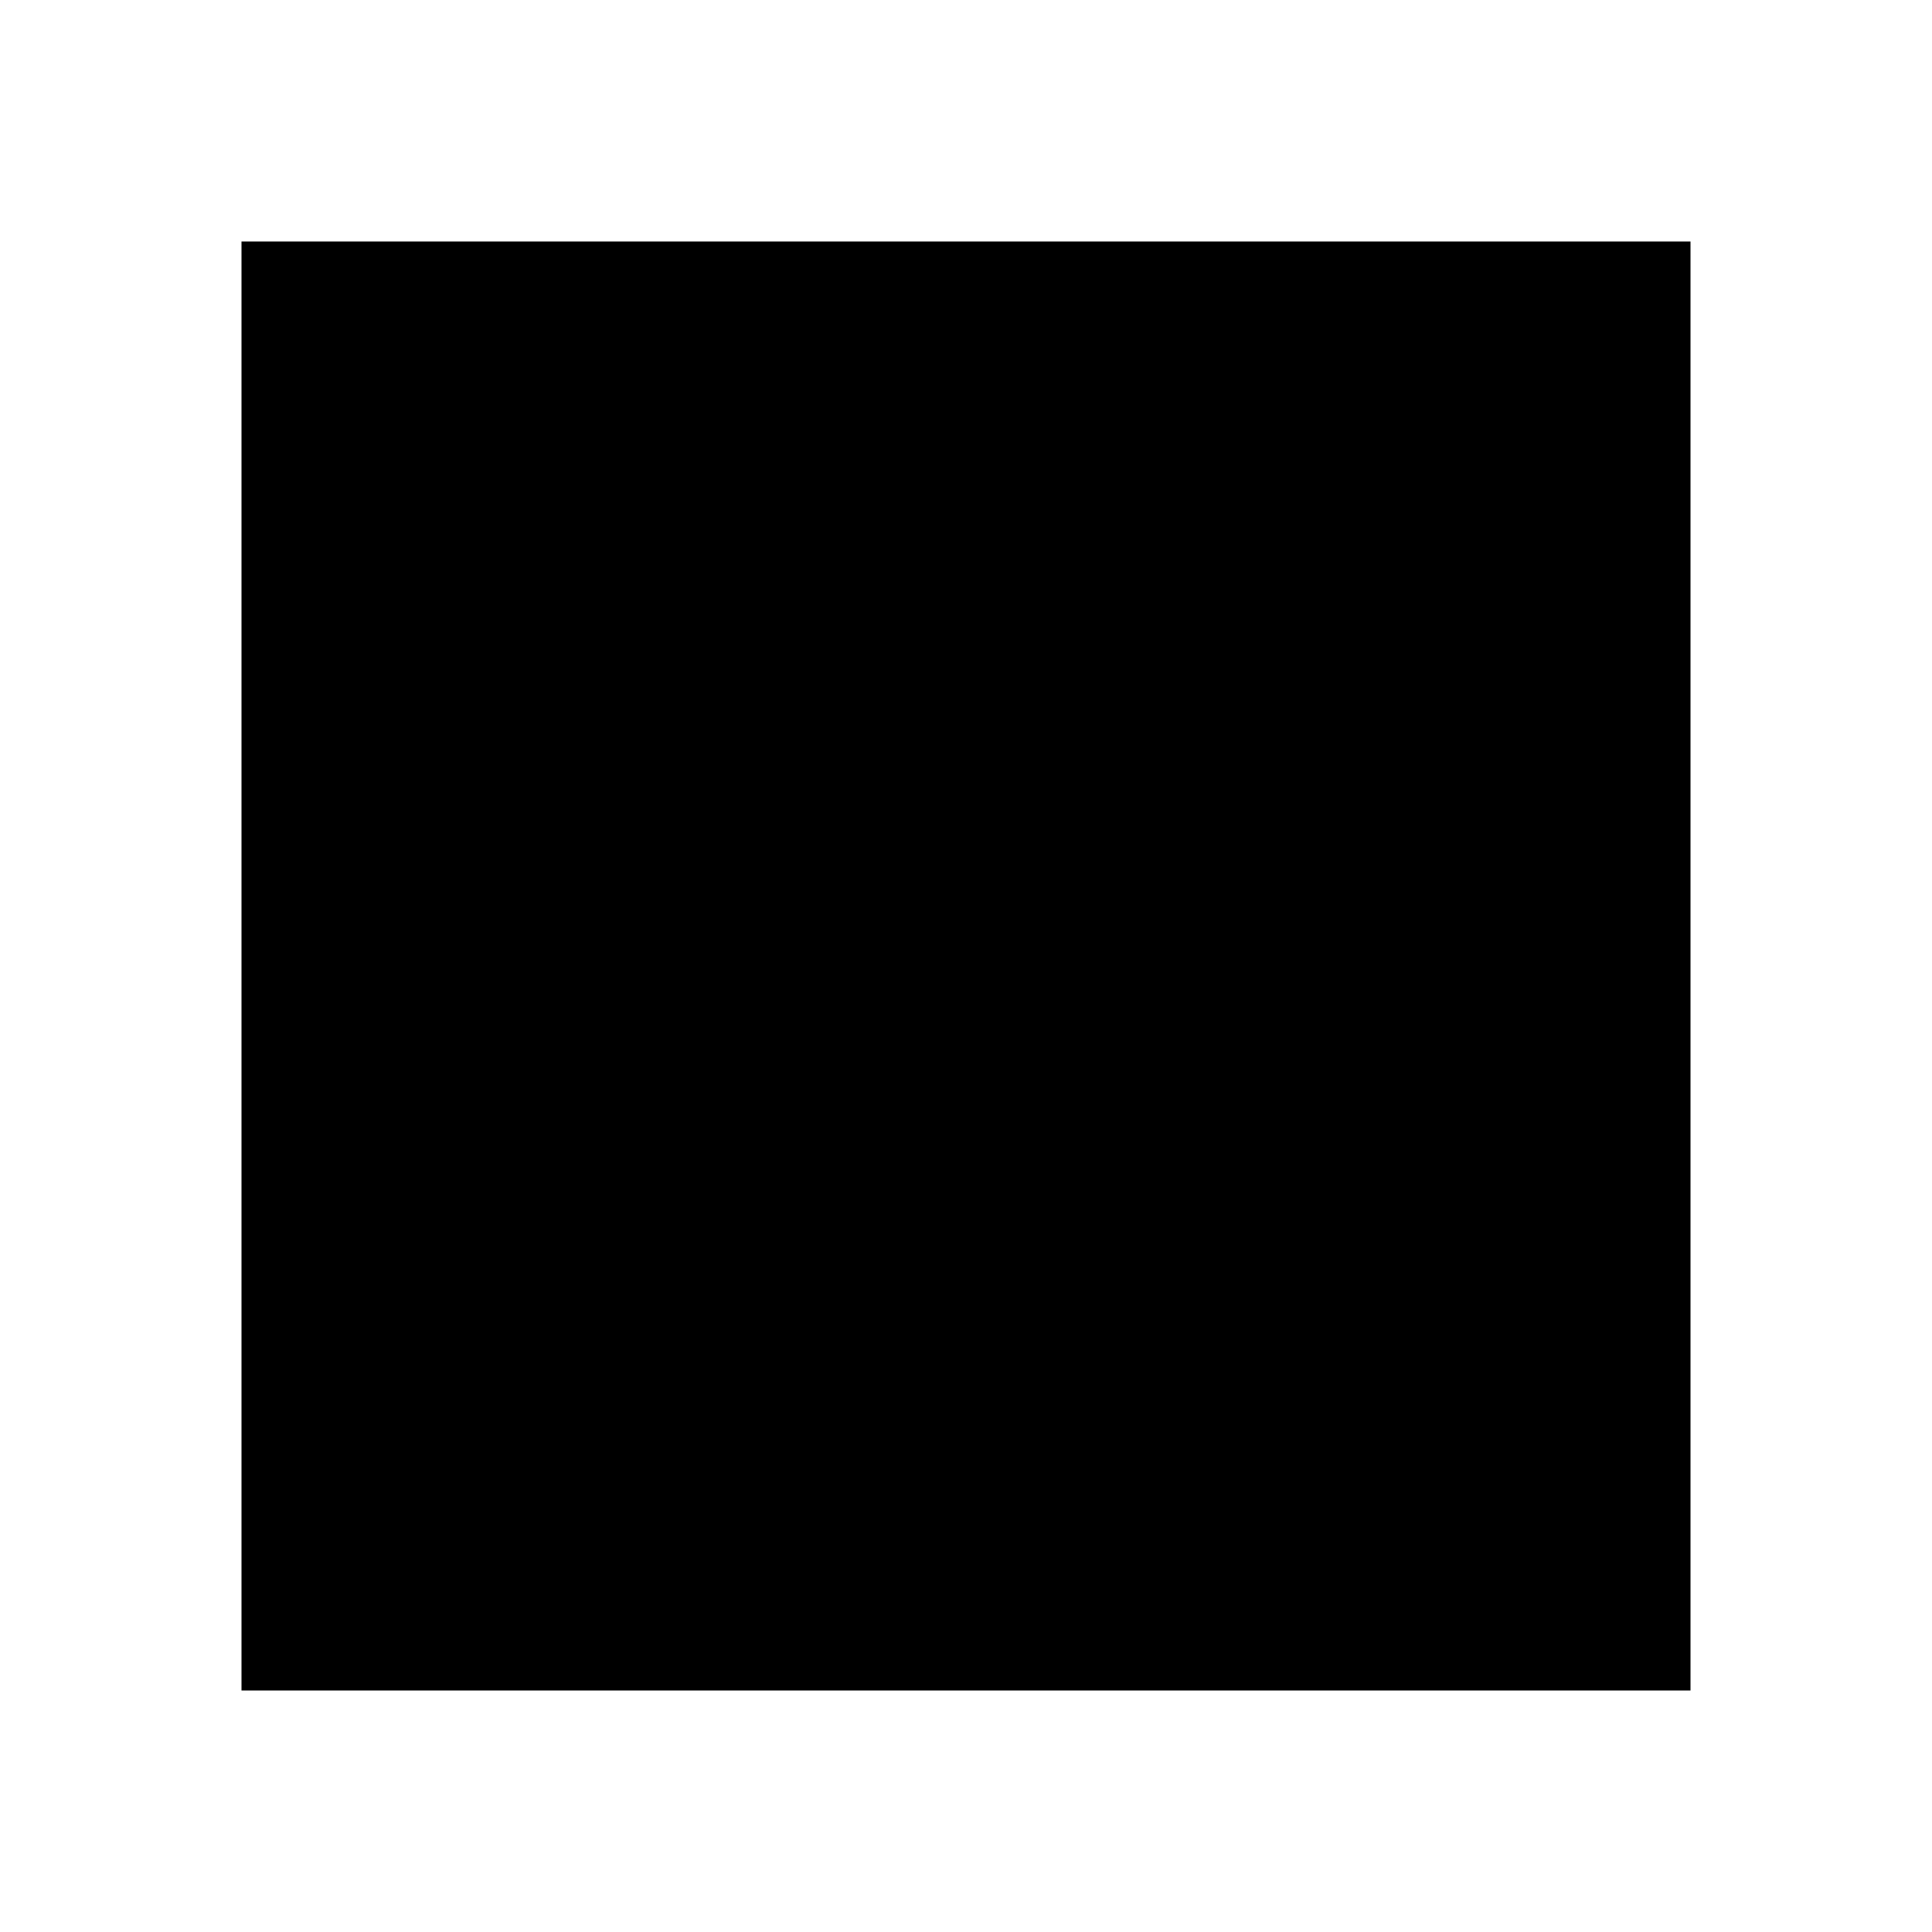
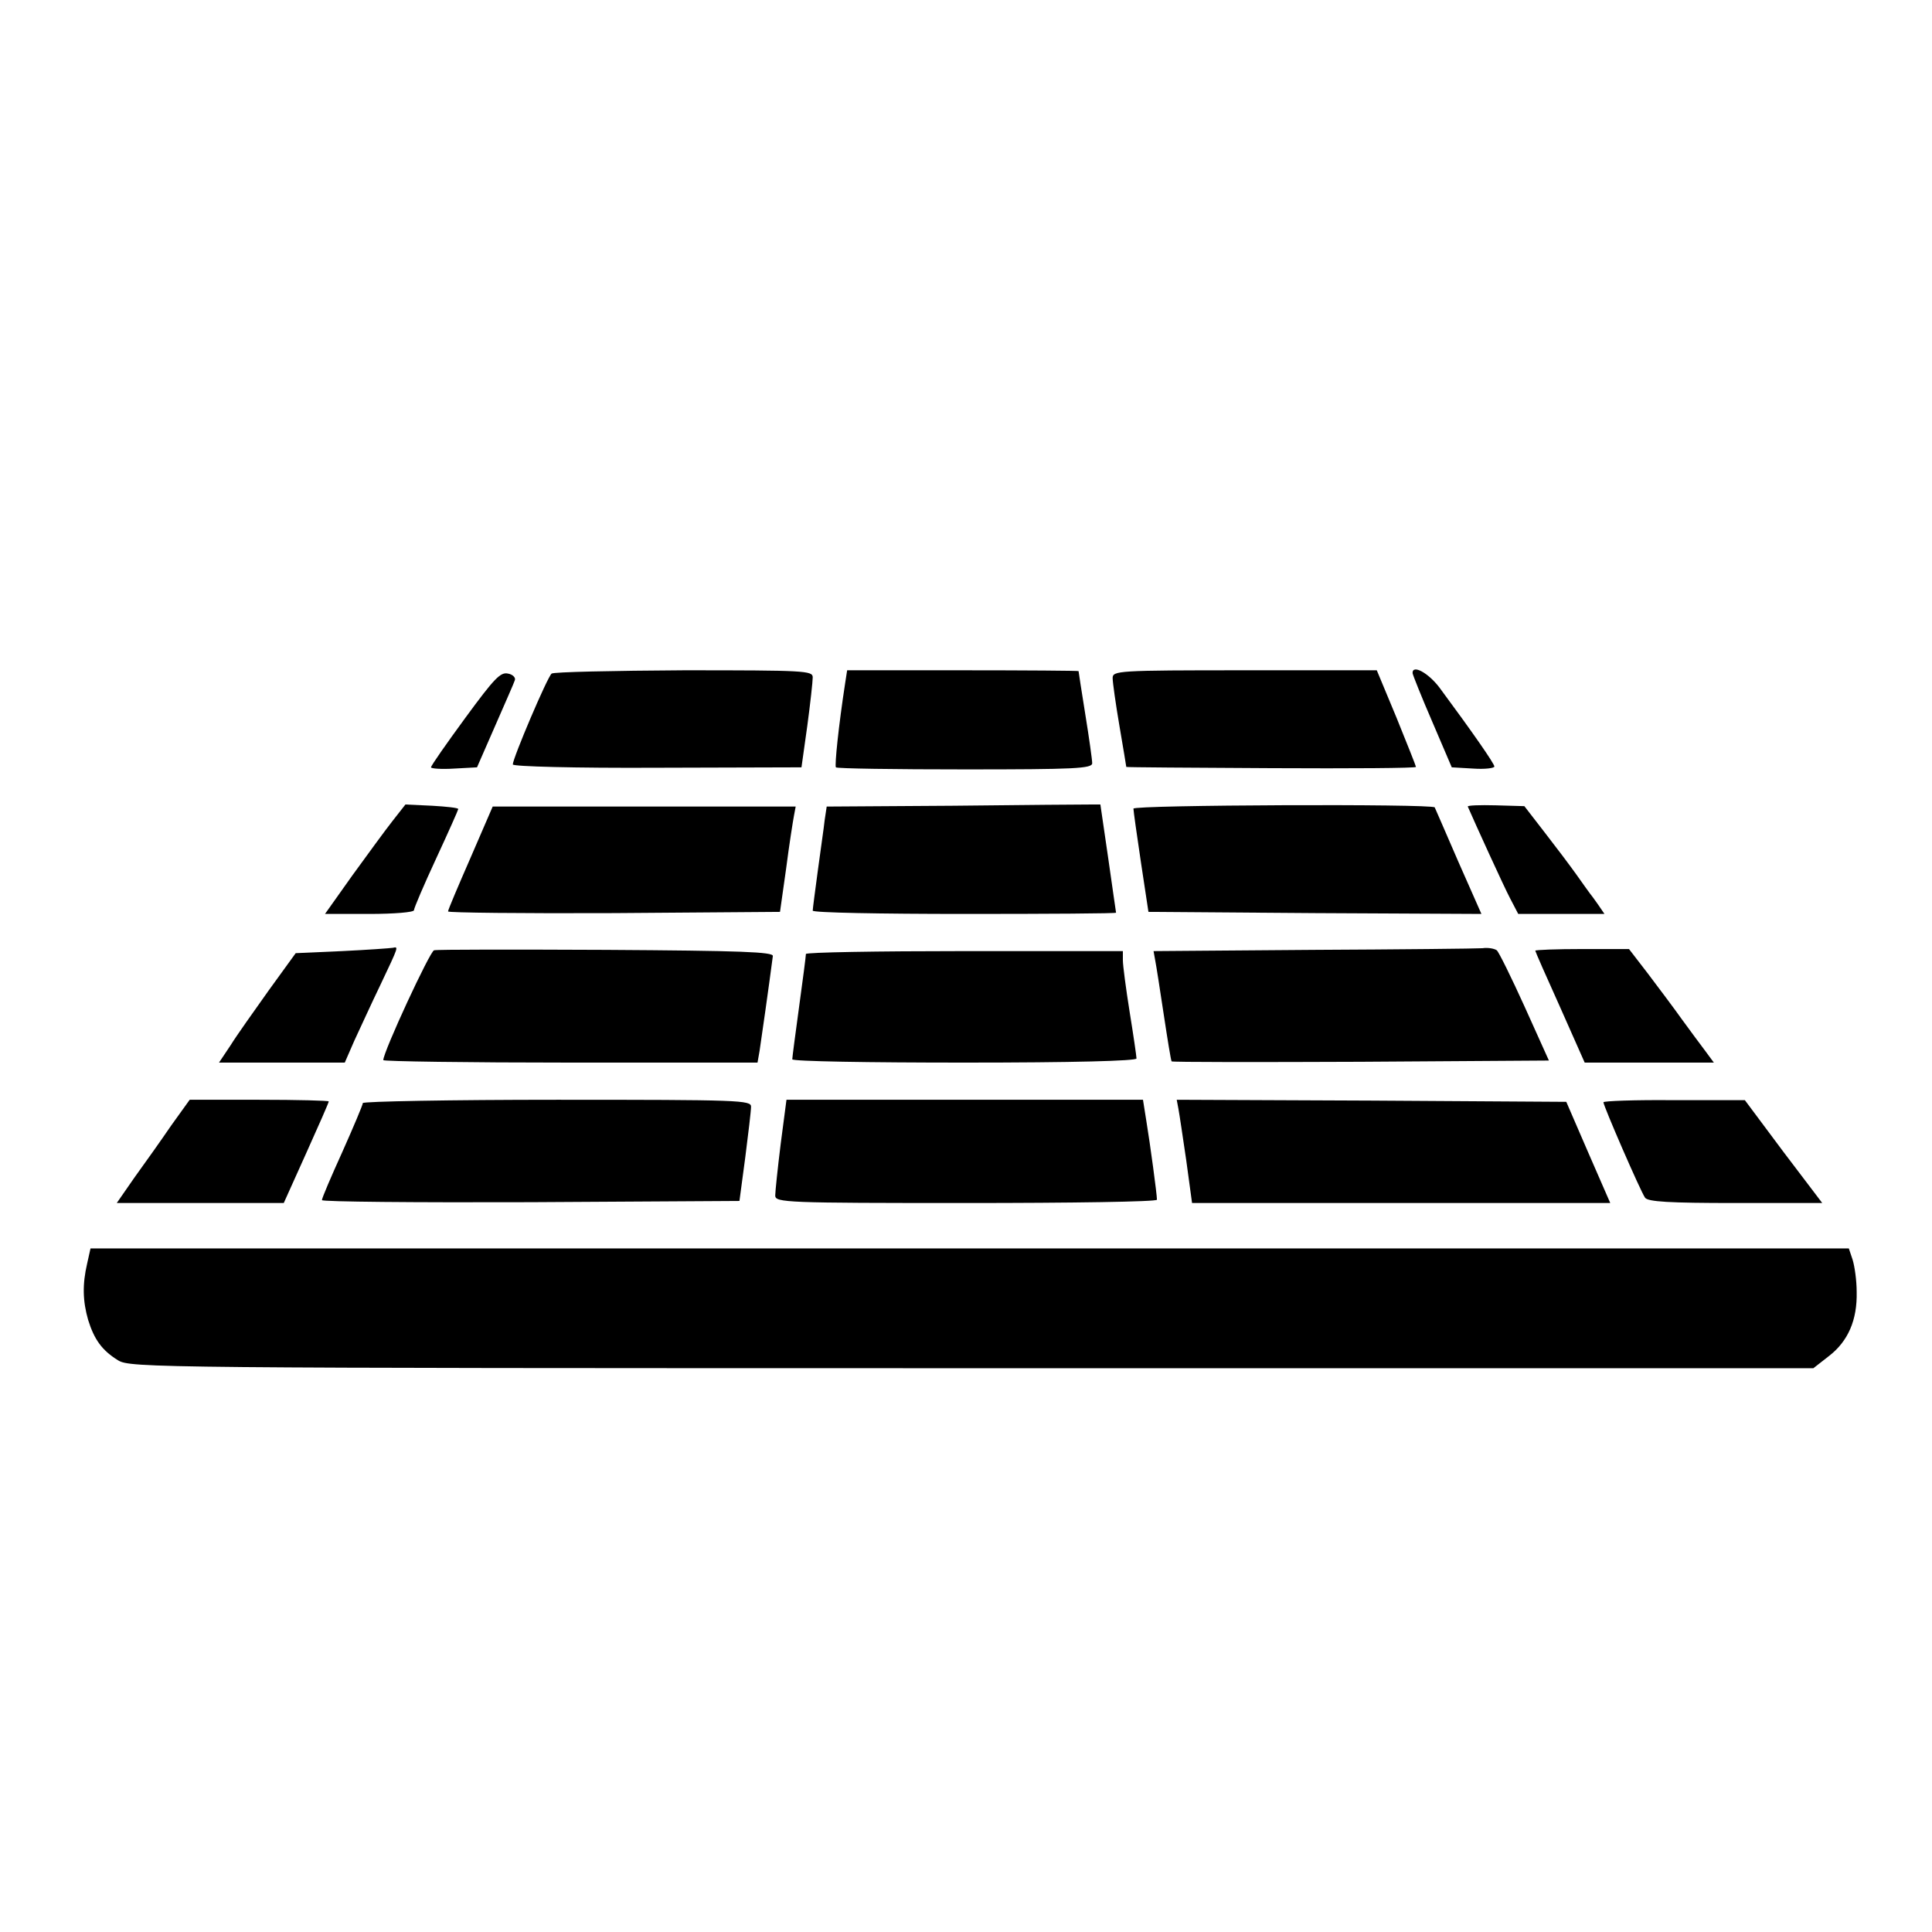
- <svg xmlns="http://www.w3.org/2000/svg" viewBox="0 0 24 24">
-   <path d="M3 3v18h18V3" />
+ <svg xmlns="http://www.w3.org/2000/svg" version="1.0" width="24pt" height="24pt" viewBox="0 0 24 24" preserveAspectRatio="xMidYMid" id="svg9411">
+   <defs id="defs9415" />
+   <g id="g9959" transform="matrix(0.04233845,0,0,0.05130006,-9.972496,-16.45138)">
+     <path d="m 372,494.6 c -5.5,6.2 -10,11.5 -10,11.9 0,0.3 3,0.5 6.8,0.3 l 6.7,-0.3 5.3,-10 c 2.9,-5.5 5.6,-10.5 5.8,-11.1 0.3,-0.6 -0.6,-1.4 -2,-1.6 -2.2,-0.4 -3.9,1 -12.6,10.8 z" id="path9353" style="fill:#000000;stroke:none;stroke-width:0.1" />
+     <path d="m 397.4,483.8 c -1.2,0.7 -11.4,20.5 -11.4,22 0,0.5 18.4,0.9 42.3,0.8 l 42.4,-0.1 1.7,-10 c 0.9,-5.5 1.6,-10.8 1.6,-11.8 0,-1.6 -2.3,-1.7 -37.8,-1.7 -20.7,0.1 -38.2,0.4 -38.8,0.8 z" id="path9355" style="fill:#000000;stroke:none;stroke-width:0.1" />
+     <path d="m 483.5,486.2 c -1.9,10.2 -3.1,19.8 -2.7,20.3 0.3,0.3 17.3,0.5 37.9,0.5 32.1,0 37.3,-0.2 37.3,-1.5 0,-0.8 -0.9,-6.1 -2,-11.7 -1.1,-5.7 -2,-10.4 -2,-10.6 0,-0.1 -15.3,-0.2 -34,-0.2 h -33.9 z" id="path9357" style="fill:#000000;stroke:none;stroke-width:0.1" />
+     <path d="m 562,484.9 c 0,1 0.9,6.3 2,11.6 1.1,5.3 2,9.8 2,9.9 0,0.1 19.1,0.2 42.5,0.3 23.4,0.1 42.5,0 42.5,-0.3 0,-0.2 -2.6,-5.6 -5.7,-11.9 L 639.5,483 h -38.7 c -37.4,0 -38.8,0.1 -38.8,1.9 z" id="path9359" style="fill:#000000;stroke:none;stroke-width:0.1" />
+     <path d="m 650,483.7 c 0.1,0.5 2.6,5.7 5.8,11.8 l 5.7,11 6.3,0.3 c 3.4,0.2 6.2,-0.1 6.2,-0.5 0,-0.7 -6.5,-8.4 -16.1,-19.1 -3.3,-3.6 -8,-5.7 -7.9,-3.5 z" id="path9361" style="fill:#000000;stroke:none;stroke-width:0.1" />
+     <path d="m 350.7,519.5 c -2.1,2.2 -7.4,8.2 -11.8,13.2 l -8,9.3 H 344 c 7.1,0 13,-0.4 13,-0.9 0,-0.5 2.9,-6.1 6.5,-12.5 3.6,-6.4 6.5,-11.8 6.5,-12 0,-0.3 -3.5,-0.6 -7.7,-0.8 l -7.8,-0.3 z" id="path9365" style="fill:#000000;stroke:none;stroke-width:0.1" />
+     <path d="m 515.3,515.8 -37.2,0.2 -0.6,3.3 c -0.2,1.7 -1.2,7.2 -2,12.2 -0.8,4.9 -1.5,9.3 -1.5,9.7 0,0.5 20,0.8 44.5,0.8 24.5,0 44.5,-0.1 44.5,-0.3 0,-0.1 -1.1,-6.1 -2.3,-13.2 l -2.3,-13 h -3 c -1.6,0 -19.6,0.1 -40.1,0.3 z" id="path9367" style="fill:#000000;stroke:none;stroke-width:0.1" />
+     <path d="m 568.1,516.5 c 0,0.5 1,6.4 2.2,13 l 2.2,12 48.8,0.3 48.9,0.2 -6.8,-12.7 c -3.7,-7.1 -6.8,-12.9 -6.9,-13.1 -0.7,-0.9 -88.5,-0.6 -88.4,0.3 z" id="path9369" style="fill:#000000;stroke:none;stroke-width:0.1" />
+     <path d="m 666.2,516 c 2.1,4 10.6,19.4 12.4,22.2 l 2.4,3.8 h 12.7 12.6 l -1.9,-2.3 c -1,-1.2 -2.1,-2.4 -2.4,-2.7 -0.3,-0.3 -2,-2.3 -3.9,-4.5 -1.9,-2.2 -6.1,-6.8 -9.4,-10.3 l -5.9,-6.3 -8.4,-0.2 c -4.6,-0.1 -8.3,0 -8.2,0.3 z" id="path9371" style="fill:#000000;stroke:none;stroke-width:0.1" />
+     <path d="m 373.6,528.4 c -3.6,6.8 -6.6,12.6 -6.6,13 0,0.3 21.9,0.5 48.7,0.4 l 48.7,-0.3 1.8,-10.5 c 0.9,-5.8 2,-11.5 2.3,-12.8 L 469,516 h -44.4 -44.5 z" id="path9373" style="fill:#000000;stroke:none;stroke-width:0.1" />
+     <path d="m 335.9,551 -13.6,0.5 -7.9,9 c -4.3,5 -9.4,10.9 -11.2,13.3 l -3.4,4.2 h 18.5 18.4 l 2.8,-5.3 c 1.6,-2.8 5,-9 7.7,-13.6 5.4,-9.4 5.3,-9.2 3.6,-8.9 -0.7,0.1 -7.4,0.5 -14.9,0.8 z" id="path9375" style="fill:#000000;stroke:none;stroke-width:0.1" />
+     <path d="m 362.9,550.8 c -1.2,0.2 -14.9,24.6 -14.9,26.6 0,0.3 24.7,0.6 54.9,0.6 h 54.9 l 0.6,-2.8 c 0.4,-2.1 2.8,-16 3.9,-23 0.2,-1 -9.4,-1.3 -48.9,-1.5 -27,-0.1 -49.7,-0.1 -50.5,0.1 z" id="path9377" style="fill:#000000;stroke:none;stroke-width:0.1" />
+     <path d="m 620.7,550.7 -46.7,0.3 0.5,2.3 c 0.3,1.2 1.4,7.1 2.5,13.1 1.1,6 2.1,11.1 2.3,11.3 0.2,0.2 25.2,0.2 55.5,0.1 l 55.2,-0.3 -7.1,-13 c -3.9,-7.1 -7.6,-13.3 -8.2,-13.7 -0.7,-0.4 -2.5,-0.7 -4.2,-0.5 -1.6,0.1 -24,0.3 -49.8,0.4 z" id="path9379" style="fill:#000000;stroke:none;stroke-width:0.1" />
+     <path d="m 686,550.9 c 0,0.2 3.3,6.4 7.3,13.7 l 7.2,13.4 h 18.9 19 l -2.5,-2.8 c -1.4,-1.5 -4.5,-5 -6.9,-7.7 -2.4,-2.8 -6.9,-7.7 -9.9,-11 l -5.6,-6 h -13.7 c -7.6,0 -13.8,0.2 -13.8,0.4 z" id="path9381" style="fill:#000000;stroke:none;stroke-width:0.1" />
+     <path d="m 472,551.7 c 0,0.5 -0.9,6.2 -2,12.8 -1.1,6.6 -2,12.3 -2,12.7 0,0.5 22.7,0.8 50.5,0.8 31.8,0 50.5,-0.4 50.5,-1 0,-0.5 -0.9,-5.6 -2,-11.2 -1.1,-5.7 -2,-11.3 -2,-12.6 V 551 h -46.5 c -25.6,0 -46.5,0.3 -46.5,0.7 z" id="path9383" style="fill:#000000;stroke:none;stroke-width:0.1" />
+     <path d="m 285.8,593.2 c -2.9,3.5 -7.7,9.1 -10.7,12.5 l -5.3,6.3 h 24.5 24.5 l 6.6,-12.1 c 3.6,-6.6 6.6,-12.2 6.6,-12.5 0,-0.2 -9.2,-0.4 -20.4,-0.4 h -20.4 z" id="path9385" style="fill:#000000;stroke:none;stroke-width:0.1" />
+     <path d="m 342,587.8 c 0,0.4 -2.7,5.7 -6,11.8 -3.3,6 -6,11.2 -6,11.7 0,0.4 27.6,0.6 61.2,0.5 l 61.3,-0.3 1.7,-10.5 c 0.9,-5.8 1.7,-11.3 1.7,-12.3 0.1,-1.6 -3.3,-1.7 -56.9,-1.7 -31.3,0 -57,0.4 -57,0.8 z" id="path9387" style="fill:#000000;stroke:none;stroke-width:0.1" />
+     <path d="m 464.6,597.7 c -0.9,6 -1.6,11.6 -1.6,12.5 0,1.7 3.3,1.8 56,1.8 30.8,0 56,-0.3 56,-0.8 0,-1.3 -2,-13.5 -3.1,-19 l -1,-5.2 h -52.3 -52.3 z" id="path9389" style="fill:#000000;stroke:none;stroke-width:0.1" />
+     <path d="m 581.3,589.2 c 0.3,1.3 1.3,6.9 2.3,12.5 l 1.7,10.3 h 61.4 61.3 l -6.5,-12.3 -6.4,-12.2 -57.2,-0.3 -57.1,-0.2 z" id="path9391" style="fill:#000000;stroke:none;stroke-width:0.1" />
+     <path d="m 706,587.6 c 0,0.9 10.9,21.6 12.2,23.1 0.8,1 7.1,1.3 26.5,1.3 h 25.5 L 758.8,599.6 747.5,587.1 H 726.8 C 715.3,587 706,587.3 706,587.6 Z" id="path9393" style="fill:#000000;stroke:none;stroke-width:0.1" />
+     <path d="m 261.1,626.7 c -1.4,5 -1.3,9 0.3,13.6 1.8,4.8 4.1,7.4 8.8,9.8 3.6,1.8 10.3,1.9 250.6,1.9 h 246.8 l 4.5,-2.9 c 5.7,-3.6 8.4,-8.8 8.2,-15.6 0,-2.8 -0.6,-6.2 -1.2,-7.8 L 778,623 h -257.9 -258 z" id="path9395" style="fill:#000000;stroke:none;stroke-width:0.1" />
+   </g>
</svg>
